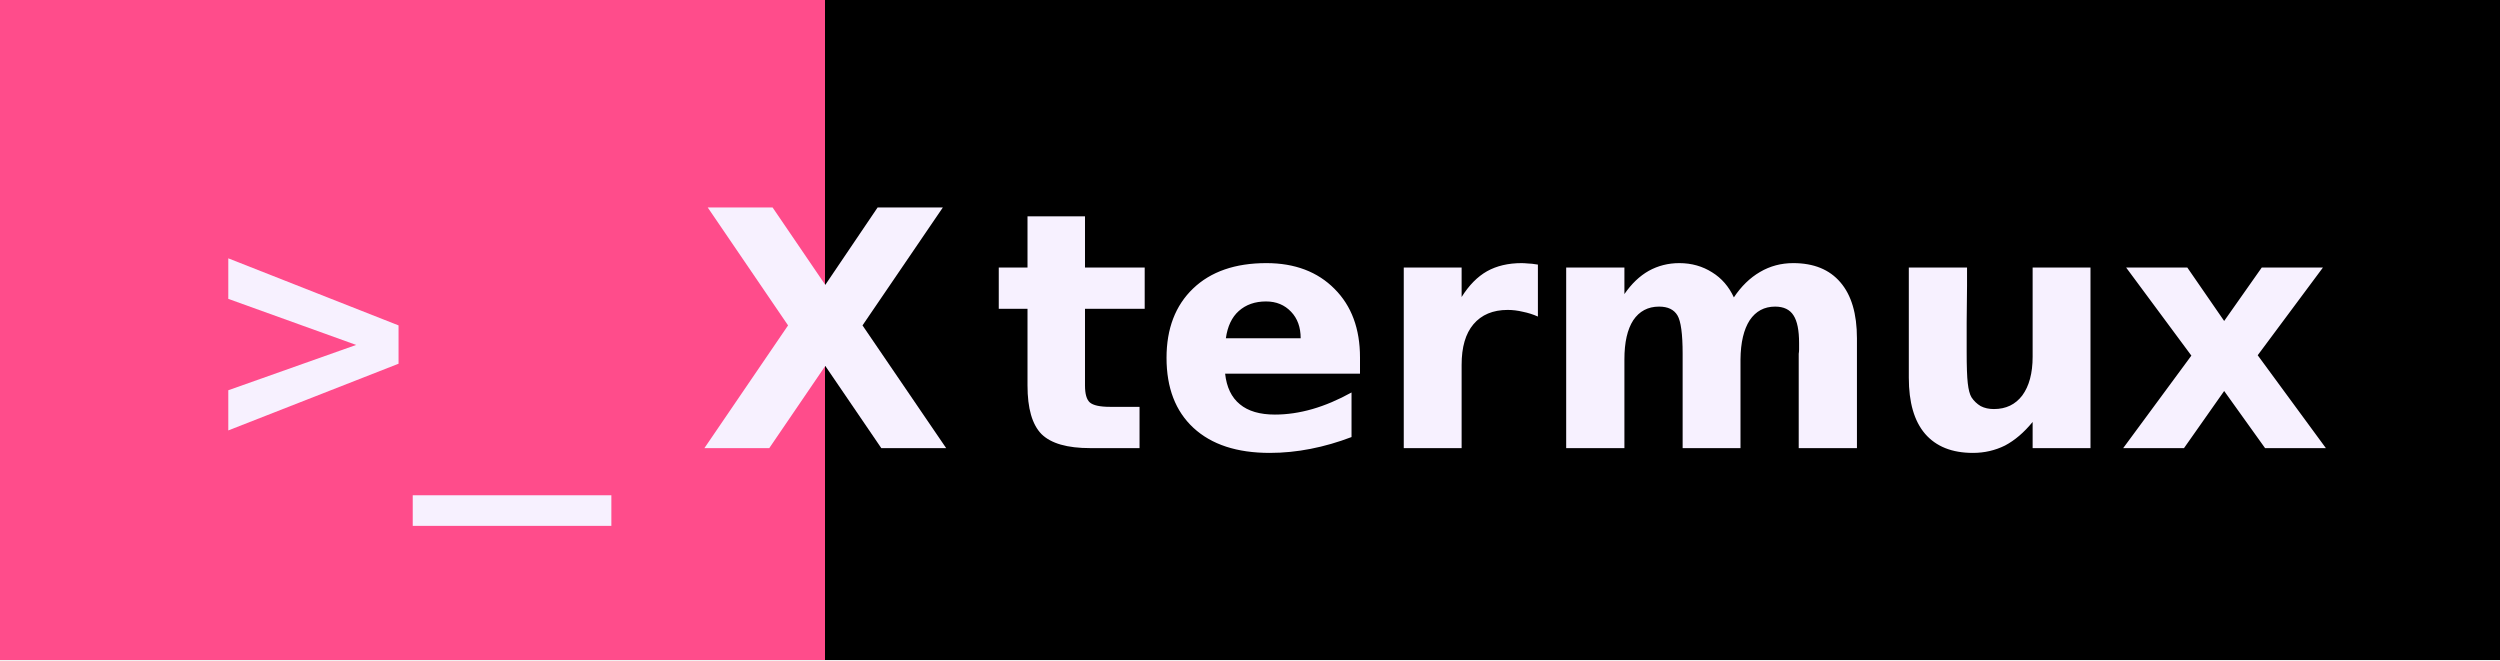
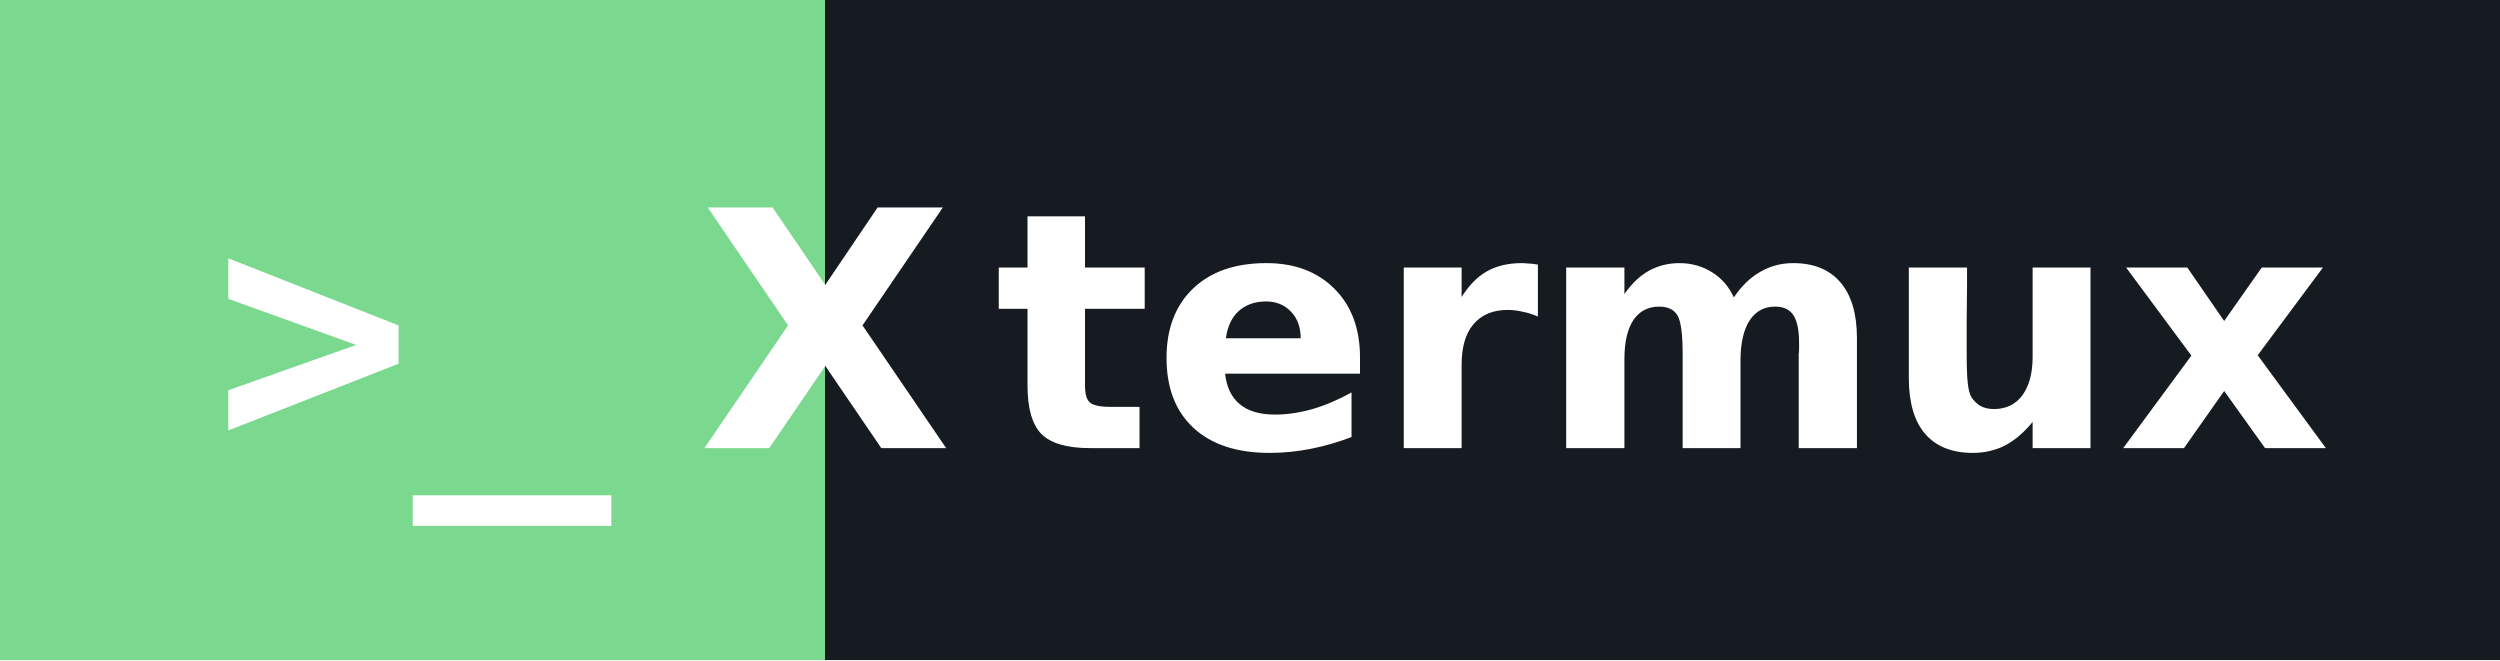
<svg xmlns="http://www.w3.org/2000/svg" width="106.0" height="28" role="img" aria-label="termux">
  <g shape-rendering="crispEdges">
-     <rect width="35" height="28" fill="#FF4C8B" />
-     <rect x="35" width="71.0" height="28" fill="#000000" />
+     <rect width="35" height="28" fill="#7bd88f" />
+     <rect x="35" width="71.0" height="28" fill="#161b22" />
  </g>
-   <g fill="#f7f1ff" text-anchor="middle" font-family="Verdana,Geneva,DejaVu Sans,sans-serif" text-rendering="geometricPrecision" font-size="14">
-     <text x="17.5" y="19.0" font-weight="bold" font-family="monospace" fill="#f7f1ff">&gt;_</text>
-     <text x="35" y="19.0" text-anchor="middle" font-weight="bold" font-family="Verdana,Geneva,DejaVu Sans,sans-serif" font-size="14" fill="#f7f1ff">X</text>
-     <text x="70.5" y="19.0" font-weight="bold" fill="#f7f1ff">termux</text>
+   <g fill="#ffffff" text-anchor="middle" font-family="Verdana,Geneva,DejaVu Sans,sans-serif" text-rendering="geometricPrecision" font-size="14">
+     <text x="17.5" y="19.0" font-weight="bold" font-family="monospace" fill="#ffffff">&gt;_</text>
+     <text x="35" y="19.0" text-anchor="middle" font-weight="bold" font-family="Verdana,Geneva,DejaVu Sans,sans-serif" font-size="14" fill="#ffffff">X</text>
+     <text x="70.5" y="19.0" font-weight="bold" fill="#ffffff">termux</text>
  </g>
</svg>
